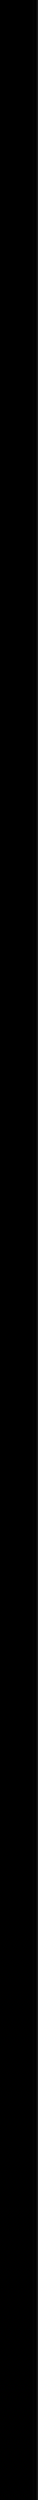
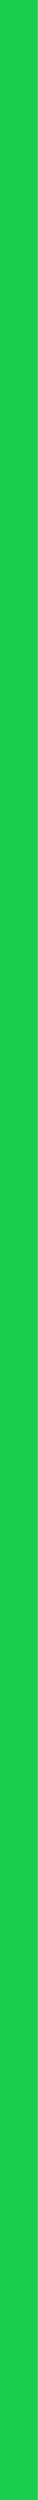
<svg xmlns="http://www.w3.org/2000/svg" width="1" height="66" viewBox="0 0 1 66" fill="none">
-   <rect width="1" height="66" fill="black" />
+   <rect width="1" height="66" fill="#1ACE4D" />
</svg>
